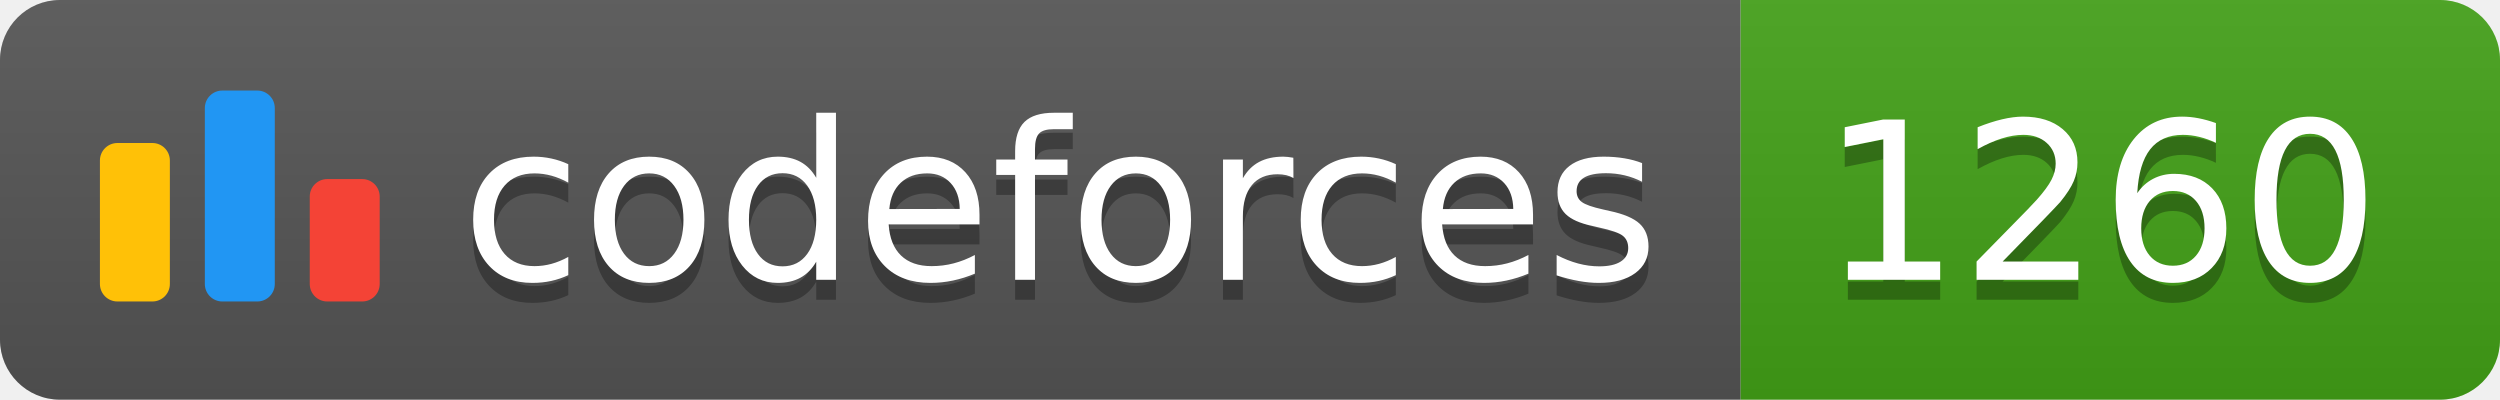
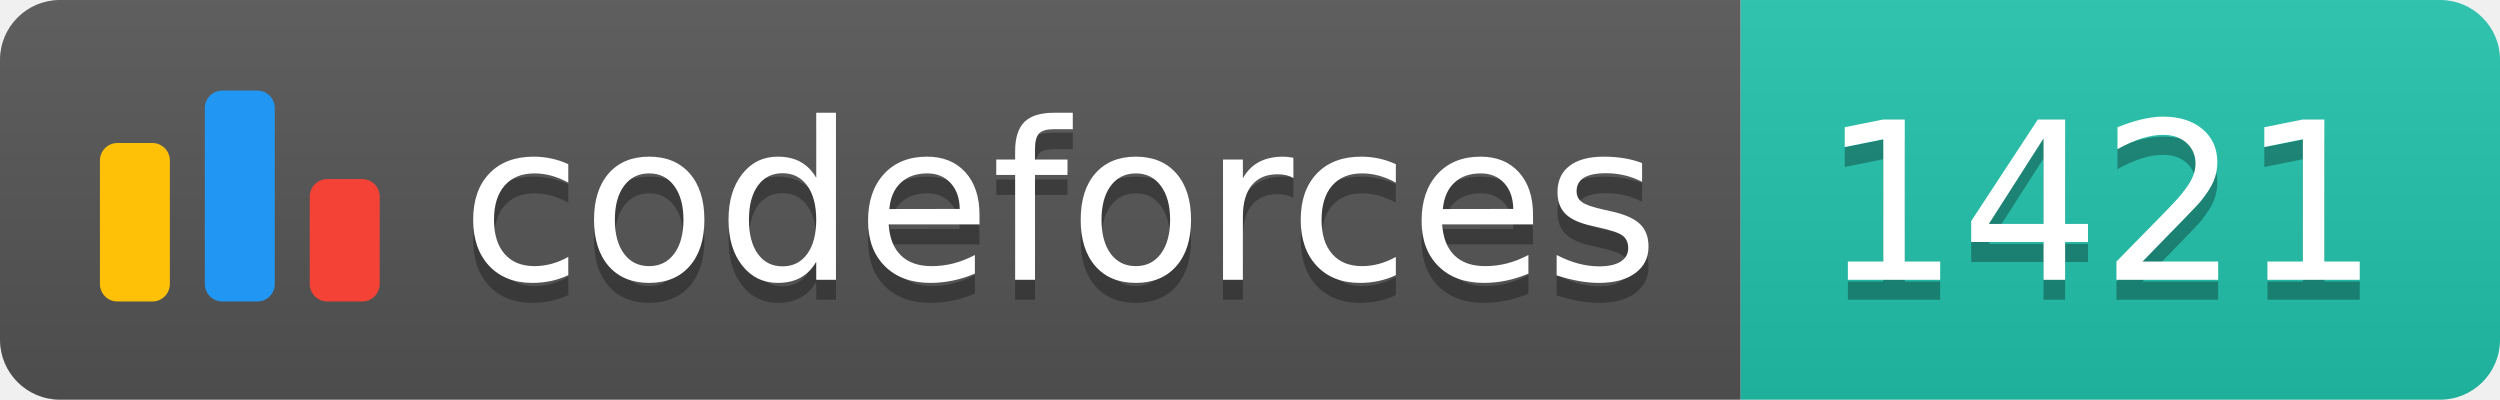
<svg xmlns="http://www.w3.org/2000/svg" width="125.1" height="20">
  <linearGradient id="smooth" x2="0" y2="100%">
    <stop offset="0" stop-color="#bbb" stop-opacity=".1" />
    <stop offset="1" stop-opacity=".1" />
  </linearGradient>
  <clipPath id="round">
    <rect width="125.1" height="20" rx="3" fill="#fff" />
  </clipPath>
  <g clip-path="url(#round)">
    <rect width="87.1" height="20" fill="#555" />
-     <rect x="87.1" width="38.0" height="20" fill="#43A217" />
+     <rect x="87.1" width="38.0" height="20" fill="#22C4AE" />
    <rect width="125.1" height="20" fill="url(#smooth)" />
  </g>
  <g fill="#fff" text-anchor="middle" font-family="DejaVu Sans,Verdana,Geneva,sans-serif" font-size="110">
    <svg x="5" y="3" class="logo" width="14" height="14" viewBox="0 0 32 25" fill="none">
      <rect y="6" width="8" height="18.125" rx="2" fill="#FFC107" />
      <rect x="24" y="10.125" width="8" height="14" rx="2" fill="#F44336" />
      <rect x="12" width="8" height="24.125" rx="2" fill="#2196F3" />
    </svg>
    <text x="530.5" y="150" fill="#010101" fill-opacity=".3" transform="scale(0.1)" textLength="601.0" lengthAdjust="spacing">codeforces
        </text>
    <text x="530.5" y="140" transform="scale(0.1)" textLength="601.0" lengthAdjust="spacing">codeforces</text>
-     <text x="1051.0" y="150" fill="#010101" fill-opacity=".3" transform="scale(0.1)" textLength="280.0" lengthAdjust="spacing">1260
+     <text x="1051.0" y="150" fill="#010101" fill-opacity=".3" transform="scale(0.1)" textLength="280.0" lengthAdjust="spacing">1421
        </text>
-     <text x="1051.0" y="140" transform="scale(0.1)" textLength="280.0" lengthAdjust="spacing">1260</text>
+     <text x="1051.0" y="140" transform="scale(0.1)" textLength="280.0" lengthAdjust="spacing">1421</text>
  </g>
</svg>
